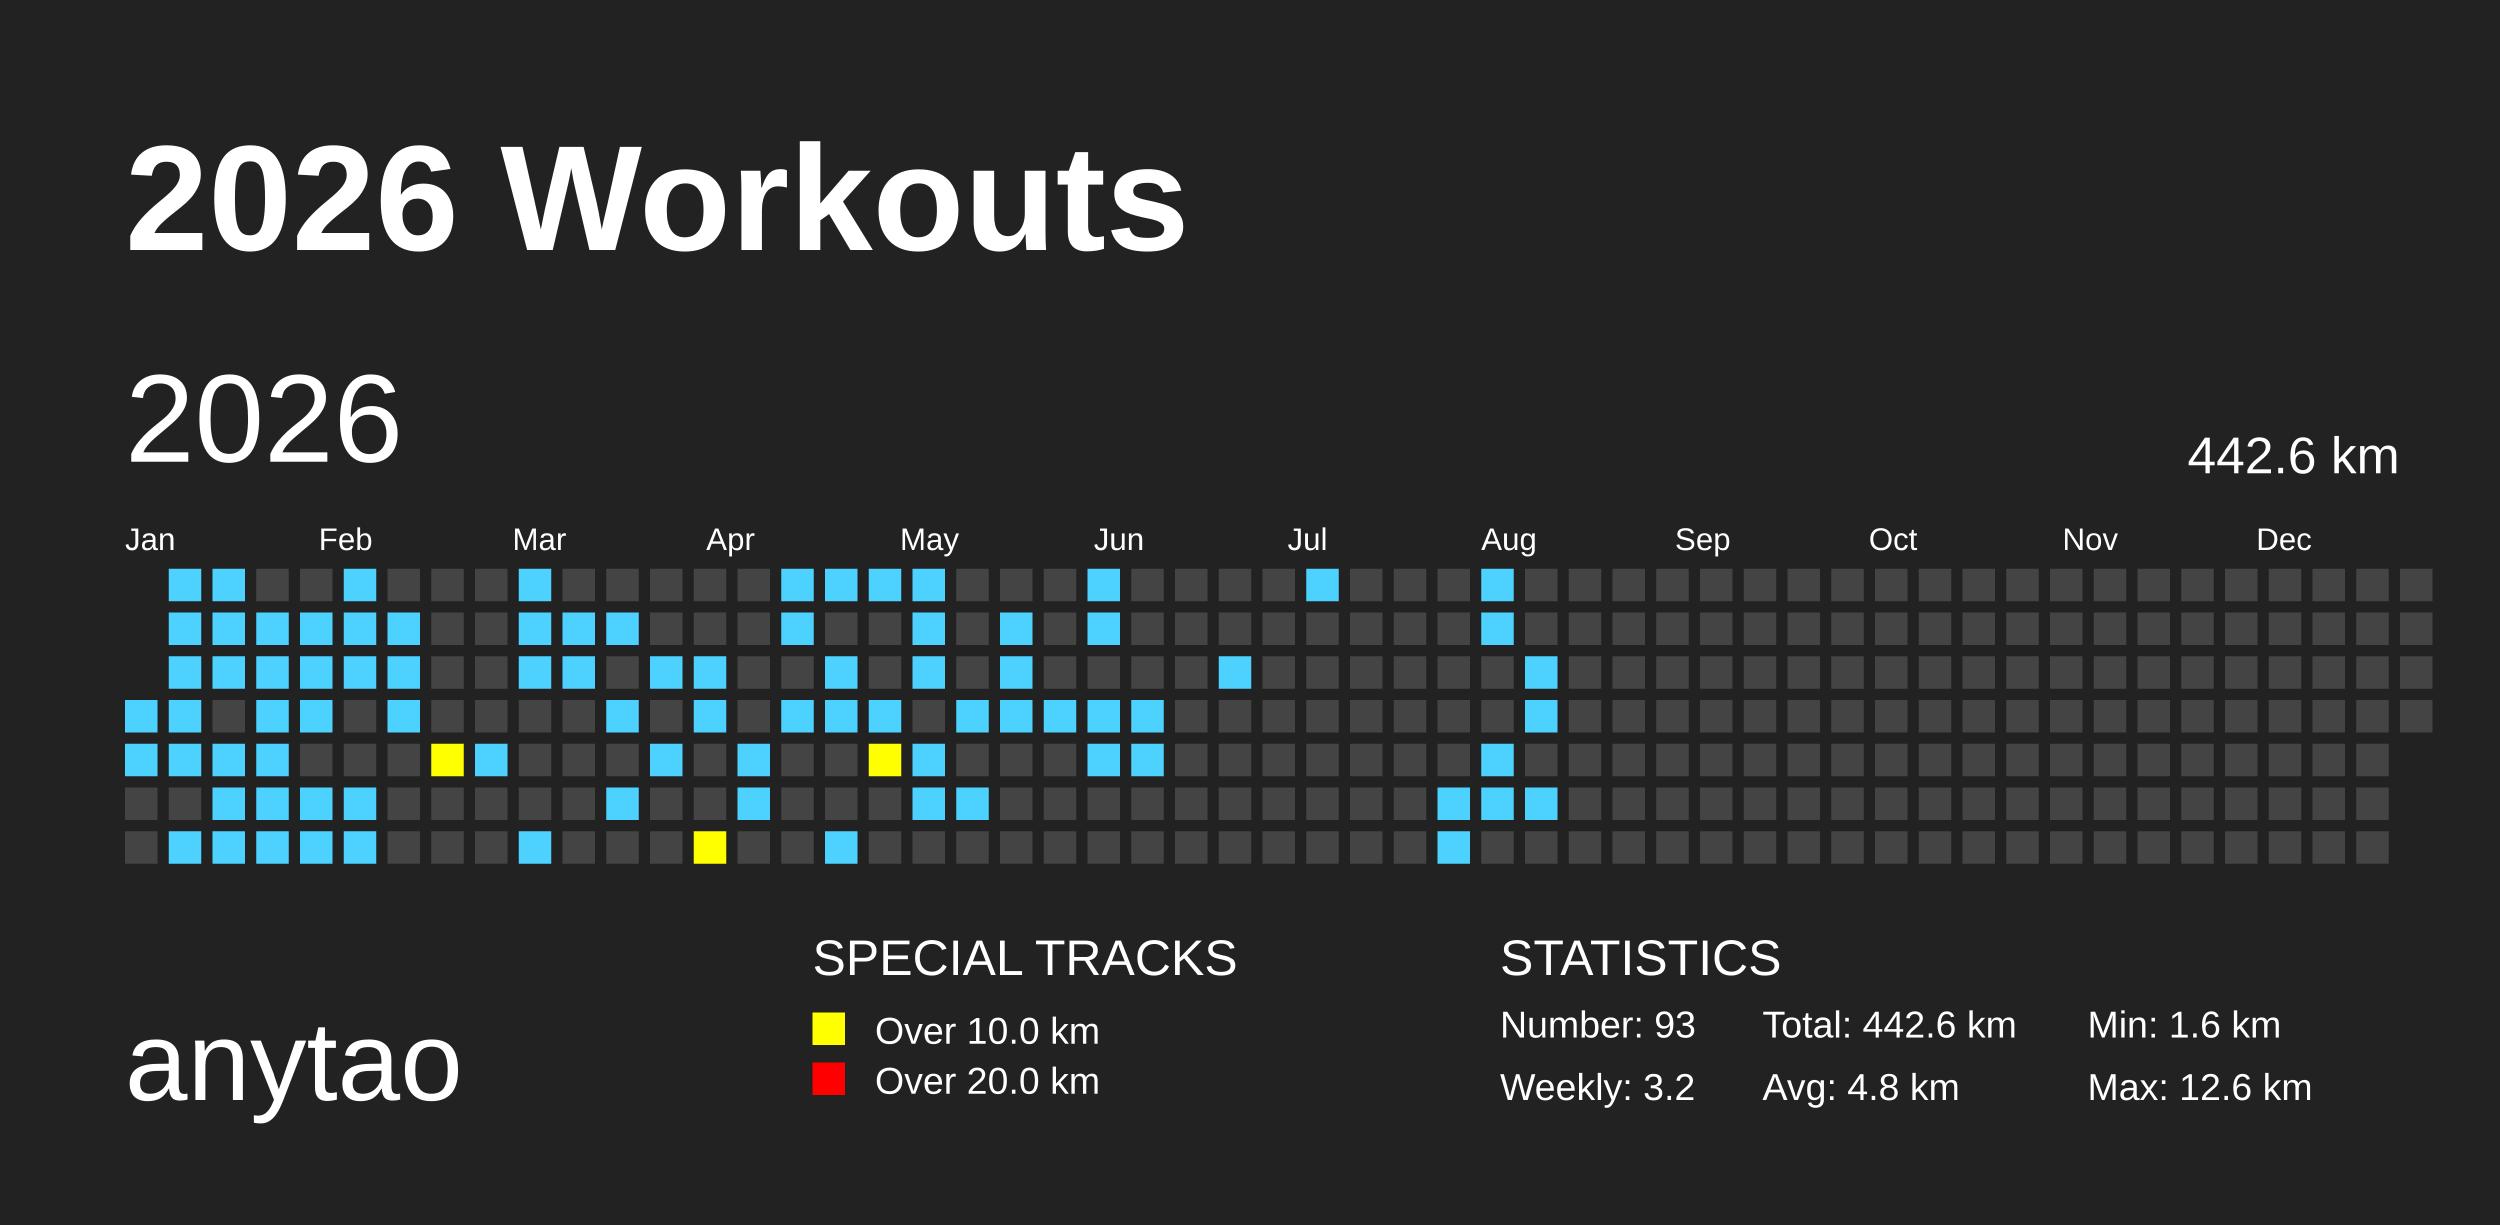
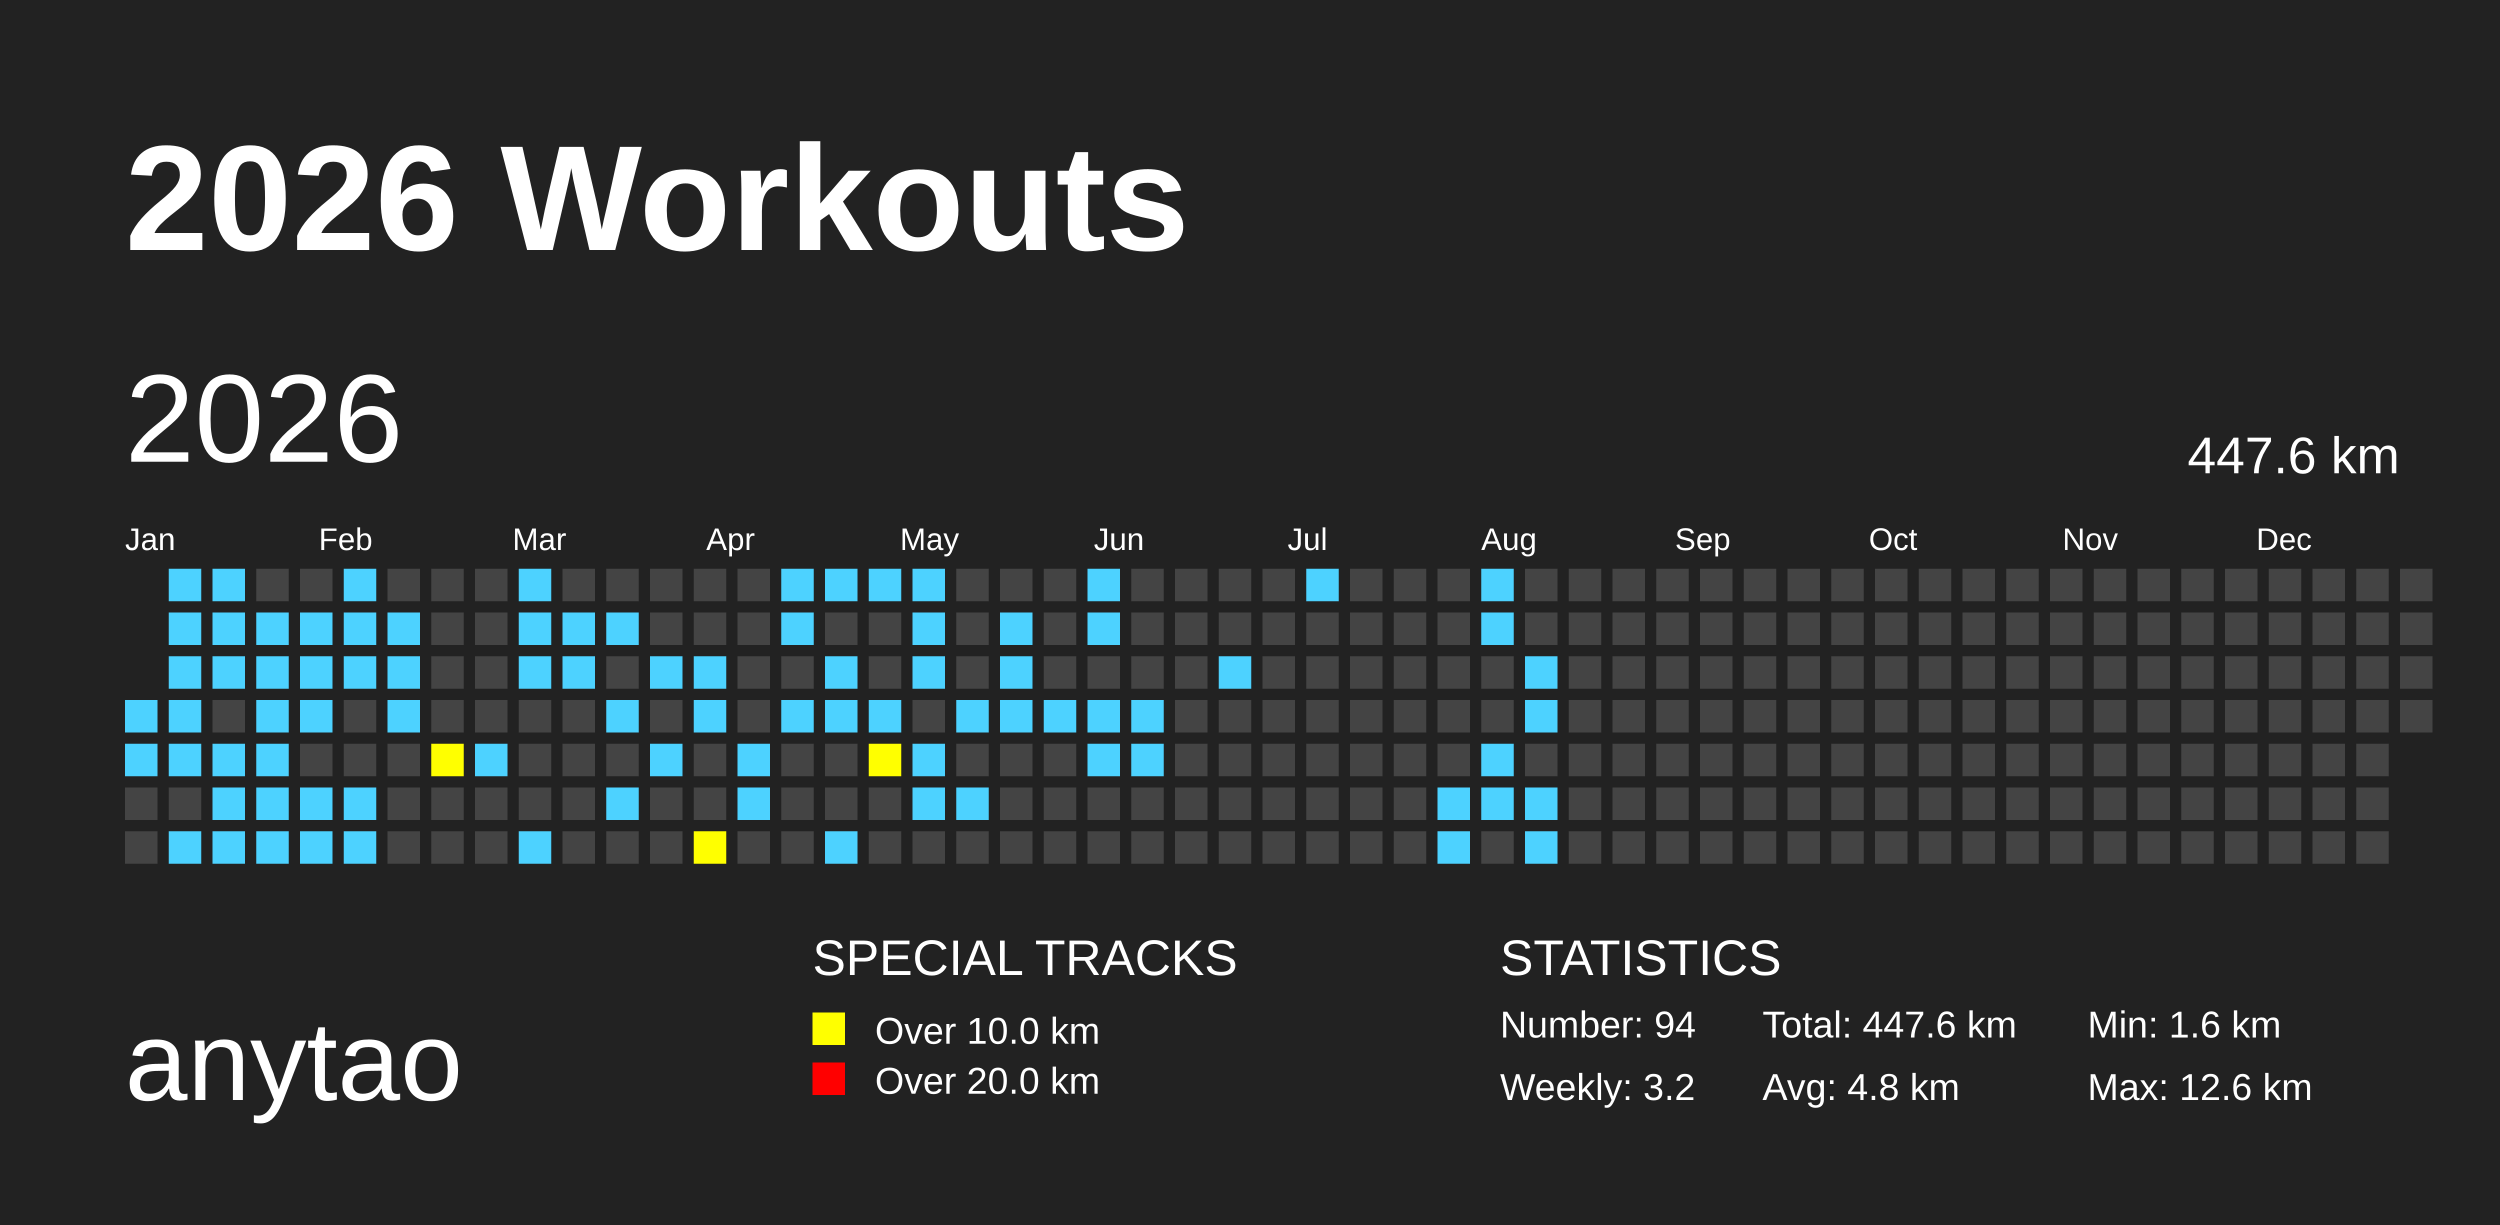
<svg xmlns="http://www.w3.org/2000/svg" baseProfile="full" height="98mm" version="1.1" viewBox="0,0,200,98" width="200mm">
  <defs>
    <pattern height="2" id="indoor-stripe" patternUnits="userSpaceOnUse" width="2">
      <line stroke="white" stroke-opacity="0.45" stroke-width="0.5" x1="0" x2="2" y1="2" y2="0" />
    </pattern>
  </defs>
  <rect fill="#222222" height="98" width="200" x="0" y="0" />
  <text fill="#FFFFFF" style="font-size:12px; font-family:Arial; font-weight:bold;" x="10" y="20">2026 Workouts</text>
  <text fill="#FFFFFF" style="font-size:9px; font-family:Arial" x="10" y="88">anytao</text>
  <text fill="#FFFFFF" style="font-size:4px; font-family:Arial" x="65" y="78">SPECIAL TRACKS</text>
  <rect fill="yellow" height="2.6" width="2.6" x="65" y="81" />
  <text fill="#FFFFFF" style="font-size:3px; font-family:Arial" x="70" y="83.5">Over 10.0 km</text>
  <rect fill="red" height="2.6" width="2.6" x="65" y="85" />
  <text fill="#FFFFFF" style="font-size:3px; font-family:Arial" x="70" y="87.5">Over 20.0 km</text>
  <text fill="#FFFFFF" style="font-size:4px; font-family:Arial" x="120" y="78">STATISTICS</text>
-   <text fill="#FFFFFF" style="font-size:3px; font-family:Arial" x="120" y="83">Number: 93</text>
+   <text fill="#FFFFFF" style="font-size:3px; font-family:Arial" x="120" y="83">Number: 94</text>
  <text fill="#FFFFFF" style="font-size:3px; font-family:Arial" x="120" y="88">Weekly: 3.2</text>
-   <text fill="#FFFFFF" style="font-size:3px; font-family:Arial" x="141" y="83">Total: 442.6 km</text>
+   <text fill="#FFFFFF" style="font-size:3px; font-family:Arial" x="141" y="83">Total: 447.6 km</text>
  <text fill="#FFFFFF" style="font-size:3px; font-family:Arial" x="141" y="88">Avg: 4.8 km</text>
  <text fill="#FFFFFF" style="font-size:3px; font-family:Arial" x="167" y="83">Min: 1.6 km</text>
  <text fill="#FFFFFF" style="font-size:3px; font-family:Arial" x="167" y="88">Max: 12.6 km</text>
  <text dominant-baseline="hanging" fill="#FFFFFF" style="font-size:10.0px; font-family:Arial;" x="10" y="30">2026</text>
-   <text dominant-baseline="hanging" fill="#FFFFFF" style="font-size:4.125px; font-family:Arial;" x="175" y="35">442.6 km</text>
+   <text dominant-baseline="hanging" fill="#FFFFFF" style="font-size:4.125px; font-family:Arial;" x="175" y="35">447.6 km</text>
  <text fill="#FFFFFF" style="font-size:2.5px; font-family:Arial" x="10.0" y="44">Jan</text>
  <text fill="#FFFFFF" style="font-size:2.5px; font-family:Arial" x="25.5" y="44">Feb</text>
  <text fill="#FFFFFF" style="font-size:2.5px; font-family:Arial" x="41.0" y="44">Mar</text>
  <text fill="#FFFFFF" style="font-size:2.5px; font-family:Arial" x="56.5" y="44">Apr</text>
  <text fill="#FFFFFF" style="font-size:2.5px; font-family:Arial" x="72.0" y="44">May</text>
  <text fill="#FFFFFF" style="font-size:2.5px; font-family:Arial" x="87.5" y="44">Jun</text>
  <text fill="#FFFFFF" style="font-size:2.5px; font-family:Arial" x="103.0" y="44">Jul</text>
  <text fill="#FFFFFF" style="font-size:2.5px; font-family:Arial" x="118.5" y="44">Aug</text>
  <text fill="#FFFFFF" style="font-size:2.5px; font-family:Arial" x="134.0" y="44">Sep</text>
  <text fill="#FFFFFF" style="font-size:2.5px; font-family:Arial" x="149.5" y="44">Oct</text>
  <text fill="#FFFFFF" style="font-size:2.5px; font-family:Arial" x="165.0" y="44">Nov</text>
  <text fill="#FFFFFF" style="font-size:2.5px; font-family:Arial" x="180.5" y="44">Dec</text>
  <rect fill="#4DD2FF" height="2.6" width="2.6" x="10.0" y="56.0" />
  <rect fill="#4DD2FF" height="2.6" width="2.6" x="10.0" y="59.5" />
  <rect fill="#444444" height="2.6" width="2.6" x="10.0" y="63.0" />
  <rect fill="#444444" height="2.6" width="2.6" x="10.0" y="66.5" />
  <rect fill="#4DD2FF" height="2.6" width="2.6" x="13.5" y="45.5" />
  <rect fill="#4DD2FF" height="2.6" width="2.6" x="13.5" y="49.0" />
  <rect fill="#4DD2FF" height="2.6" width="2.6" x="13.5" y="52.5" />
  <rect fill="#4DD2FF" height="2.6" width="2.6" x="13.5" y="56.0" />
  <rect fill="#4DD2FF" height="2.6" width="2.6" x="13.5" y="59.5" />
  <rect fill="#444444" height="2.6" width="2.6" x="13.5" y="63.0" />
  <rect fill="#4DD2FF" height="2.6" width="2.6" x="13.5" y="66.5" />
  <rect fill="#4DD2FF" height="2.6" width="2.6" x="17.0" y="45.5" />
  <rect fill="#4DD2FF" height="2.6" width="2.6" x="17.0" y="49.0" />
  <rect fill="#4DD2FF" height="2.6" width="2.6" x="17.0" y="52.5" />
  <rect fill="#444444" height="2.6" width="2.6" x="17.0" y="56.0" />
  <rect fill="#4DD2FF" height="2.6" width="2.6" x="17.0" y="59.5" />
  <rect fill="#4DD2FF" height="2.6" width="2.6" x="17.0" y="63.0" />
  <rect fill="#4DD2FF" height="2.6" width="2.6" x="17.0" y="66.5" />
  <rect fill="#444444" height="2.6" width="2.6" x="20.5" y="45.5" />
  <rect fill="#4DD2FF" height="2.6" width="2.6" x="20.5" y="49.0" />
  <rect fill="#4DD2FF" height="2.6" width="2.6" x="20.5" y="52.5" />
  <rect fill="#4DD2FF" height="2.6" width="2.6" x="20.5" y="56.0" />
  <rect fill="#4DD2FF" height="2.6" width="2.6" x="20.5" y="59.5" />
  <rect fill="#4DD2FF" height="2.6" width="2.6" x="20.5" y="63.0" />
  <rect fill="#4DD2FF" height="2.6" width="2.6" x="20.5" y="66.5" />
  <rect fill="#444444" height="2.6" width="2.6" x="24.0" y="45.5" />
  <rect fill="#4DD2FF" height="2.6" width="2.6" x="24.0" y="49.0" />
  <rect fill="#4DD2FF" height="2.6" width="2.6" x="24.0" y="52.5" />
  <rect fill="#4DD2FF" height="2.6" width="2.6" x="24.0" y="56.0" />
  <rect fill="#444444" height="2.6" width="2.6" x="24.0" y="59.5" />
  <rect fill="#4DD2FF" height="2.6" width="2.6" x="24.0" y="63.0" />
  <rect fill="#4DD2FF" height="2.6" width="2.6" x="24.0" y="66.5" />
  <rect fill="#4DD2FF" height="2.6" width="2.6" x="27.5" y="45.5" />
  <rect fill="#4DD2FF" height="2.6" width="2.6" x="27.5" y="49.0" />
  <rect fill="#4DD2FF" height="2.6" width="2.6" x="27.5" y="52.5" />
  <rect fill="#444444" height="2.6" width="2.6" x="27.5" y="56.0" />
  <rect fill="#444444" height="2.6" width="2.6" x="27.5" y="59.5" />
  <rect fill="#4DD2FF" height="2.6" width="2.6" x="27.5" y="63.0" />
  <rect fill="#4DD2FF" height="2.6" width="2.6" x="27.5" y="66.5" />
  <rect fill="#444444" height="2.6" width="2.6" x="31.0" y="45.5" />
  <rect fill="#4DD2FF" height="2.6" width="2.6" x="31.0" y="49.0" />
  <rect fill="#4DD2FF" height="2.6" width="2.6" x="31.0" y="52.5" />
  <rect fill="#4DD2FF" height="2.6" width="2.6" x="31.0" y="56.0" />
  <rect fill="#444444" height="2.6" width="2.6" x="31.0" y="59.5" />
  <rect fill="#444444" height="2.6" width="2.6" x="31.0" y="63.0" />
  <rect fill="#444444" height="2.6" width="2.6" x="31.0" y="66.5" />
  <rect fill="#444444" height="2.6" width="2.6" x="34.5" y="45.5" />
  <rect fill="#444444" height="2.6" width="2.6" x="34.5" y="49.0" />
  <rect fill="#444444" height="2.6" width="2.6" x="34.5" y="52.5" />
  <rect fill="#444444" height="2.6" width="2.6" x="34.5" y="56.0" />
  <rect fill="yellow" height="2.6" width="2.6" x="34.5" y="59.5" />
  <rect fill="#444444" height="2.6" width="2.6" x="34.5" y="63.0" />
  <rect fill="#444444" height="2.6" width="2.6" x="34.5" y="66.5" />
  <rect fill="#444444" height="2.6" width="2.6" x="38.0" y="45.5" />
  <rect fill="#444444" height="2.6" width="2.6" x="38.0" y="49.0" />
  <rect fill="#444444" height="2.6" width="2.6" x="38.0" y="52.5" />
  <rect fill="#444444" height="2.6" width="2.6" x="38.0" y="56.0" />
  <rect fill="#4DD2FF" height="2.6" width="2.6" x="38.0" y="59.5" />
  <rect fill="#444444" height="2.6" width="2.6" x="38.0" y="63.0" />
  <rect fill="#444444" height="2.6" width="2.6" x="38.0" y="66.5" />
  <rect fill="#4DD2FF" height="2.6" width="2.6" x="41.5" y="45.5" />
  <rect fill="#4DD2FF" height="2.6" width="2.6" x="41.5" y="49.0" />
  <rect fill="#4DD2FF" height="2.6" width="2.6" x="41.5" y="52.5" />
  <rect fill="#444444" height="2.6" width="2.6" x="41.5" y="56.0" />
  <rect fill="#444444" height="2.6" width="2.6" x="41.5" y="59.5" />
  <rect fill="#444444" height="2.6" width="2.6" x="41.5" y="63.0" />
  <rect fill="#4DD2FF" height="2.6" width="2.6" x="41.5" y="66.5" />
  <rect fill="#444444" height="2.6" width="2.6" x="45.0" y="45.5" />
  <rect fill="#4DD2FF" height="2.6" width="2.6" x="45.0" y="49.0" />
  <rect fill="#4DD2FF" height="2.6" width="2.6" x="45.0" y="52.5" />
  <rect fill="#444444" height="2.6" width="2.6" x="45.0" y="56.0" />
  <rect fill="#444444" height="2.6" width="2.6" x="45.0" y="59.5" />
  <rect fill="#444444" height="2.6" width="2.6" x="45.0" y="63.0" />
  <rect fill="#444444" height="2.6" width="2.6" x="45.0" y="66.5" />
  <rect fill="#444444" height="2.6" width="2.6" x="48.5" y="45.5" />
  <rect fill="#4DD2FF" height="2.6" width="2.6" x="48.5" y="49.0" />
  <rect fill="#444444" height="2.6" width="2.6" x="48.5" y="52.5" />
  <rect fill="#4DD2FF" height="2.6" width="2.6" x="48.5" y="56.0" />
  <rect fill="#444444" height="2.6" width="2.6" x="48.5" y="59.5" />
  <rect fill="#4DD2FF" height="2.6" width="2.6" x="48.5" y="63.0" />
  <rect fill="#444444" height="2.6" width="2.6" x="48.5" y="66.5" />
  <rect fill="#444444" height="2.6" width="2.6" x="52.0" y="45.5" />
  <rect fill="#444444" height="2.6" width="2.6" x="52.0" y="49.0" />
  <rect fill="#4DD2FF" height="2.6" width="2.6" x="52.0" y="52.5" />
  <rect fill="#444444" height="2.6" width="2.6" x="52.0" y="56.0" />
  <rect fill="#4DD2FF" height="2.6" width="2.6" x="52.0" y="59.5" />
  <rect fill="#444444" height="2.6" width="2.6" x="52.0" y="63.0" />
  <rect fill="#444444" height="2.6" width="2.6" x="52.0" y="66.5" />
  <rect fill="#444444" height="2.6" width="2.6" x="55.5" y="45.5" />
  <rect fill="#444444" height="2.6" width="2.6" x="55.5" y="49.0" />
  <rect fill="#4DD2FF" height="2.6" width="2.6" x="55.5" y="52.5" />
  <rect fill="#4DD2FF" height="2.6" width="2.6" x="55.5" y="56.0" />
  <rect fill="#444444" height="2.6" width="2.6" x="55.5" y="59.5" />
  <rect fill="#444444" height="2.6" width="2.6" x="55.5" y="63.0" />
  <rect fill="yellow" height="2.6" width="2.6" x="55.5" y="66.5" />
  <rect fill="#444444" height="2.6" width="2.6" x="59.0" y="45.5" />
  <rect fill="#444444" height="2.6" width="2.6" x="59.0" y="49.0" />
  <rect fill="#444444" height="2.6" width="2.6" x="59.0" y="52.5" />
  <rect fill="#444444" height="2.6" width="2.6" x="59.0" y="56.0" />
  <rect fill="#4DD2FF" height="2.6" width="2.6" x="59.0" y="59.5" />
  <rect fill="#4DD2FF" height="2.6" width="2.6" x="59.0" y="63.0" />
  <rect fill="#444444" height="2.6" width="2.6" x="59.0" y="66.5" />
  <rect fill="#4DD2FF" height="2.6" width="2.6" x="62.5" y="45.5" />
  <rect fill="#4DD2FF" height="2.6" width="2.6" x="62.5" y="49.0" />
  <rect fill="#444444" height="2.6" width="2.6" x="62.5" y="52.5" />
  <rect fill="#4DD2FF" height="2.6" width="2.6" x="62.5" y="56.0" />
  <rect fill="#444444" height="2.6" width="2.6" x="62.5" y="59.5" />
  <rect fill="#444444" height="2.6" width="2.6" x="62.5" y="63.0" />
  <rect fill="#444444" height="2.6" width="2.6" x="62.5" y="66.5" />
  <rect fill="#4DD2FF" height="2.6" width="2.6" x="66.0" y="45.5" />
  <rect fill="#444444" height="2.6" width="2.6" x="66.0" y="49.0" />
  <rect fill="#4DD2FF" height="2.6" width="2.6" x="66.0" y="52.5" />
  <rect fill="#4DD2FF" height="2.6" width="2.6" x="66.0" y="56.0" />
  <rect fill="#444444" height="2.6" width="2.6" x="66.0" y="59.5" />
  <rect fill="#444444" height="2.6" width="2.6" x="66.0" y="63.0" />
  <rect fill="#4DD2FF" height="2.6" width="2.6" x="66.0" y="66.5" />
  <rect fill="#4DD2FF" height="2.6" width="2.6" x="69.5" y="45.5" />
  <rect fill="#444444" height="2.6" width="2.6" x="69.5" y="49.0" />
  <rect fill="#444444" height="2.6" width="2.6" x="69.5" y="52.5" />
  <rect fill="#4DD2FF" height="2.6" width="2.6" x="69.5" y="56.0" />
  <rect fill="yellow" height="2.6" width="2.6" x="69.5" y="59.5" />
  <rect fill="#444444" height="2.6" width="2.6" x="69.5" y="63.0" />
  <rect fill="#444444" height="2.6" width="2.6" x="69.5" y="66.5" />
  <rect fill="#4DD2FF" height="2.6" width="2.6" x="73.0" y="45.5" />
  <rect fill="#4DD2FF" height="2.6" width="2.6" x="73.0" y="49.0" />
  <rect fill="#4DD2FF" height="2.6" width="2.6" x="73.0" y="52.5" />
  <rect fill="#444444" height="2.6" width="2.6" x="73.0" y="56.0" />
  <rect fill="#4DD2FF" height="2.6" width="2.6" x="73.0" y="59.5" />
  <rect fill="#4DD2FF" height="2.6" width="2.6" x="73.0" y="63.0" />
  <rect fill="#444444" height="2.6" width="2.6" x="73.0" y="66.5" />
  <rect fill="#444444" height="2.6" width="2.6" x="76.5" y="45.5" />
  <rect fill="#444444" height="2.6" width="2.6" x="76.5" y="49.0" />
  <rect fill="#444444" height="2.6" width="2.6" x="76.5" y="52.5" />
  <rect fill="#4DD2FF" height="2.6" width="2.6" x="76.5" y="56.0" />
  <rect fill="#444444" height="2.6" width="2.6" x="76.5" y="59.5" />
  <rect fill="#4DD2FF" height="2.6" width="2.6" x="76.5" y="63.0" />
  <rect fill="#444444" height="2.6" width="2.6" x="76.5" y="66.5" />
  <rect fill="#444444" height="2.6" width="2.6" x="80.0" y="45.5" />
  <rect fill="#4DD2FF" height="2.6" width="2.6" x="80.0" y="49.0" />
  <rect fill="#4DD2FF" height="2.6" width="2.6" x="80.0" y="52.5" />
  <rect fill="#4DD2FF" height="2.6" width="2.6" x="80.0" y="56.0" />
  <rect fill="#444444" height="2.6" width="2.6" x="80.0" y="59.5" />
  <rect fill="#444444" height="2.6" width="2.6" x="80.0" y="63.0" />
  <rect fill="#444444" height="2.6" width="2.6" x="80.0" y="66.5" />
  <rect fill="#444444" height="2.6" width="2.6" x="83.5" y="45.5" />
  <rect fill="#444444" height="2.6" width="2.6" x="83.5" y="49.0" />
  <rect fill="#444444" height="2.6" width="2.6" x="83.5" y="52.5" />
  <rect fill="#4DD2FF" height="2.6" width="2.6" x="83.5" y="56.0" />
  <rect fill="#444444" height="2.6" width="2.6" x="83.5" y="59.5" />
  <rect fill="#444444" height="2.6" width="2.6" x="83.5" y="63.0" />
  <rect fill="#444444" height="2.6" width="2.6" x="83.5" y="66.5" />
  <rect fill="#4DD2FF" height="2.6" width="2.6" x="87.0" y="45.5" />
  <rect fill="#4DD2FF" height="2.6" width="2.6" x="87.0" y="49.0" />
  <rect fill="#444444" height="2.6" width="2.6" x="87.0" y="52.5" />
  <rect fill="#4DD2FF" height="2.6" width="2.6" x="87.0" y="56.0" />
  <rect fill="#4DD2FF" height="2.6" width="2.6" x="87.0" y="59.5" />
  <rect fill="#444444" height="2.6" width="2.6" x="87.0" y="63.0" />
  <rect fill="#444444" height="2.6" width="2.6" x="87.0" y="66.5" />
  <rect fill="#444444" height="2.6" width="2.6" x="90.5" y="45.5" />
  <rect fill="#444444" height="2.6" width="2.6" x="90.5" y="49.0" />
  <rect fill="#444444" height="2.6" width="2.6" x="90.5" y="52.5" />
  <rect fill="#4DD2FF" height="2.6" width="2.6" x="90.5" y="56.0" />
  <rect fill="#4DD2FF" height="2.6" width="2.6" x="90.5" y="59.5" />
  <rect fill="#444444" height="2.6" width="2.6" x="90.5" y="63.0" />
  <rect fill="#444444" height="2.6" width="2.6" x="90.5" y="66.5" />
  <rect fill="#444444" height="2.6" width="2.6" x="94.0" y="45.5" />
  <rect fill="#444444" height="2.6" width="2.6" x="94.0" y="49.0" />
  <rect fill="#444444" height="2.6" width="2.6" x="94.0" y="52.5" />
  <rect fill="#444444" height="2.6" width="2.6" x="94.0" y="56.0" />
  <rect fill="#444444" height="2.6" width="2.6" x="94.0" y="59.5" />
  <rect fill="#444444" height="2.6" width="2.6" x="94.0" y="63.0" />
  <rect fill="#444444" height="2.6" width="2.6" x="94.0" y="66.5" />
  <rect fill="#444444" height="2.6" width="2.6" x="97.5" y="45.5" />
  <rect fill="#444444" height="2.6" width="2.6" x="97.5" y="49.0" />
  <rect fill="#4DD2FF" height="2.6" width="2.6" x="97.5" y="52.5" />
  <rect fill="#444444" height="2.6" width="2.6" x="97.5" y="56.0" />
  <rect fill="#444444" height="2.6" width="2.6" x="97.5" y="59.5" />
  <rect fill="#444444" height="2.6" width="2.6" x="97.5" y="63.0" />
  <rect fill="#444444" height="2.6" width="2.6" x="97.5" y="66.5" />
  <rect fill="#444444" height="2.6" width="2.6" x="101.0" y="45.5" />
  <rect fill="#444444" height="2.6" width="2.6" x="101.0" y="49.0" />
  <rect fill="#444444" height="2.6" width="2.6" x="101.0" y="52.5" />
  <rect fill="#444444" height="2.6" width="2.6" x="101.0" y="56.0" />
  <rect fill="#444444" height="2.6" width="2.6" x="101.0" y="59.5" />
  <rect fill="#444444" height="2.6" width="2.6" x="101.0" y="63.0" />
  <rect fill="#444444" height="2.6" width="2.6" x="101.0" y="66.5" />
  <rect fill="#4DD2FF" height="2.6" width="2.6" x="104.5" y="45.5" />
  <rect fill="#444444" height="2.6" width="2.6" x="104.5" y="49.0" />
  <rect fill="#444444" height="2.6" width="2.6" x="104.5" y="52.5" />
  <rect fill="#444444" height="2.6" width="2.6" x="104.5" y="56.0" />
  <rect fill="#444444" height="2.6" width="2.6" x="104.5" y="59.5" />
  <rect fill="#444444" height="2.6" width="2.6" x="104.5" y="63.0" />
  <rect fill="#444444" height="2.6" width="2.6" x="104.5" y="66.5" />
  <rect fill="#444444" height="2.6" width="2.6" x="108.0" y="45.5" />
  <rect fill="#444444" height="2.6" width="2.6" x="108.0" y="49.0" />
  <rect fill="#444444" height="2.6" width="2.6" x="108.0" y="52.5" />
  <rect fill="#444444" height="2.6" width="2.6" x="108.0" y="56.0" />
  <rect fill="#444444" height="2.6" width="2.6" x="108.0" y="59.5" />
  <rect fill="#444444" height="2.6" width="2.6" x="108.0" y="63.0" />
  <rect fill="#444444" height="2.6" width="2.6" x="108.0" y="66.5" />
  <rect fill="#444444" height="2.6" width="2.6" x="111.5" y="45.5" />
  <rect fill="#444444" height="2.6" width="2.6" x="111.5" y="49.0" />
  <rect fill="#444444" height="2.6" width="2.6" x="111.5" y="52.5" />
  <rect fill="#444444" height="2.6" width="2.6" x="111.5" y="56.0" />
  <rect fill="#444444" height="2.6" width="2.6" x="111.5" y="59.5" />
  <rect fill="#444444" height="2.6" width="2.6" x="111.5" y="63.0" />
  <rect fill="#444444" height="2.6" width="2.6" x="111.5" y="66.5" />
  <rect fill="#444444" height="2.6" width="2.6" x="115.0" y="45.5" />
  <rect fill="#444444" height="2.6" width="2.6" x="115.0" y="49.0" />
  <rect fill="#444444" height="2.6" width="2.6" x="115.0" y="52.5" />
  <rect fill="#444444" height="2.6" width="2.6" x="115.0" y="56.0" />
  <rect fill="#444444" height="2.6" width="2.6" x="115.0" y="59.5" />
  <rect fill="#4DD2FF" height="2.6" width="2.6" x="115.0" y="63.0" />
  <rect fill="#4DD2FF" height="2.6" width="2.6" x="115.0" y="66.5" />
  <rect fill="#4DD2FF" height="2.6" width="2.6" x="118.5" y="45.5" />
  <rect fill="#4DD2FF" height="2.6" width="2.6" x="118.5" y="49.0" />
  <rect fill="#444444" height="2.6" width="2.6" x="118.5" y="52.5" />
  <rect fill="#444444" height="2.6" width="2.6" x="118.5" y="56.0" />
  <rect fill="#4DD2FF" height="2.6" width="2.6" x="118.5" y="59.5" />
  <rect fill="#4DD2FF" height="2.6" width="2.6" x="118.5" y="63.0" />
  <rect fill="#444444" height="2.6" width="2.6" x="118.5" y="66.5" />
  <rect fill="#444444" height="2.6" width="2.6" x="122.0" y="45.5" />
  <rect fill="#444444" height="2.6" width="2.6" x="122.0" y="49.0" />
  <rect fill="#4DD2FF" height="2.6" width="2.6" x="122.0" y="52.5" />
  <rect fill="#4DD2FF" height="2.6" width="2.6" x="122.0" y="56.0" />
  <rect fill="#444444" height="2.6" width="2.6" x="122.0" y="59.5" />
  <rect fill="#4DD2FF" height="2.6" width="2.6" x="122.0" y="63.0" />
-   <rect fill="#444444" height="2.6" width="2.6" x="122.0" y="66.5" />
+   <rect fill="#4DD2FF" height="2.6" width="2.6" x="122.0" y="66.5" />
  <rect fill="#444444" height="2.6" width="2.6" x="125.5" y="45.5" />
  <rect fill="#444444" height="2.6" width="2.6" x="125.5" y="49.0" />
  <rect fill="#444444" height="2.6" width="2.6" x="125.5" y="52.5" />
  <rect fill="#444444" height="2.6" width="2.6" x="125.5" y="56.0" />
  <rect fill="#444444" height="2.6" width="2.6" x="125.5" y="59.5" />
  <rect fill="#444444" height="2.6" width="2.6" x="125.5" y="63.0" />
  <rect fill="#444444" height="2.6" width="2.6" x="125.5" y="66.5" />
  <rect fill="#444444" height="2.6" width="2.6" x="129.0" y="45.5" />
  <rect fill="#444444" height="2.6" width="2.6" x="129.0" y="49.0" />
  <rect fill="#444444" height="2.6" width="2.6" x="129.0" y="52.5" />
  <rect fill="#444444" height="2.6" width="2.6" x="129.0" y="56.0" />
  <rect fill="#444444" height="2.6" width="2.6" x="129.0" y="59.5" />
  <rect fill="#444444" height="2.6" width="2.6" x="129.0" y="63.0" />
  <rect fill="#444444" height="2.6" width="2.6" x="129.0" y="66.5" />
  <rect fill="#444444" height="2.6" width="2.6" x="132.5" y="45.5" />
  <rect fill="#444444" height="2.6" width="2.6" x="132.5" y="49.0" />
  <rect fill="#444444" height="2.6" width="2.6" x="132.5" y="52.5" />
  <rect fill="#444444" height="2.6" width="2.6" x="132.5" y="56.0" />
  <rect fill="#444444" height="2.6" width="2.6" x="132.5" y="59.5" />
  <rect fill="#444444" height="2.6" width="2.6" x="132.5" y="63.0" />
  <rect fill="#444444" height="2.6" width="2.6" x="132.5" y="66.5" />
  <rect fill="#444444" height="2.6" width="2.6" x="136.0" y="45.5" />
  <rect fill="#444444" height="2.6" width="2.6" x="136.0" y="49.0" />
  <rect fill="#444444" height="2.6" width="2.6" x="136.0" y="52.5" />
  <rect fill="#444444" height="2.6" width="2.6" x="136.0" y="56.0" />
  <rect fill="#444444" height="2.6" width="2.6" x="136.0" y="59.5" />
  <rect fill="#444444" height="2.6" width="2.6" x="136.0" y="63.0" />
  <rect fill="#444444" height="2.6" width="2.6" x="136.0" y="66.5" />
  <rect fill="#444444" height="2.6" width="2.6" x="139.5" y="45.5" />
  <rect fill="#444444" height="2.6" width="2.6" x="139.5" y="49.0" />
  <rect fill="#444444" height="2.6" width="2.6" x="139.5" y="52.5" />
  <rect fill="#444444" height="2.6" width="2.6" x="139.5" y="56.0" />
  <rect fill="#444444" height="2.6" width="2.6" x="139.5" y="59.5" />
  <rect fill="#444444" height="2.6" width="2.6" x="139.5" y="63.0" />
  <rect fill="#444444" height="2.6" width="2.6" x="139.5" y="66.5" />
  <rect fill="#444444" height="2.6" width="2.6" x="143.0" y="45.5" />
  <rect fill="#444444" height="2.6" width="2.6" x="143.0" y="49.0" />
  <rect fill="#444444" height="2.6" width="2.6" x="143.0" y="52.5" />
  <rect fill="#444444" height="2.6" width="2.6" x="143.0" y="56.0" />
  <rect fill="#444444" height="2.6" width="2.6" x="143.0" y="59.5" />
  <rect fill="#444444" height="2.6" width="2.6" x="143.0" y="63.0" />
  <rect fill="#444444" height="2.6" width="2.6" x="143.0" y="66.5" />
  <rect fill="#444444" height="2.6" width="2.6" x="146.5" y="45.5" />
  <rect fill="#444444" height="2.6" width="2.6" x="146.5" y="49.0" />
  <rect fill="#444444" height="2.6" width="2.6" x="146.5" y="52.5" />
  <rect fill="#444444" height="2.6" width="2.6" x="146.5" y="56.0" />
  <rect fill="#444444" height="2.6" width="2.6" x="146.5" y="59.5" />
  <rect fill="#444444" height="2.6" width="2.6" x="146.5" y="63.0" />
  <rect fill="#444444" height="2.6" width="2.6" x="146.5" y="66.5" />
  <rect fill="#444444" height="2.6" width="2.6" x="150.0" y="45.5" />
  <rect fill="#444444" height="2.6" width="2.6" x="150.0" y="49.0" />
  <rect fill="#444444" height="2.6" width="2.6" x="150.0" y="52.5" />
  <rect fill="#444444" height="2.6" width="2.6" x="150.0" y="56.0" />
  <rect fill="#444444" height="2.6" width="2.6" x="150.0" y="59.5" />
  <rect fill="#444444" height="2.6" width="2.6" x="150.0" y="63.0" />
  <rect fill="#444444" height="2.6" width="2.6" x="150.0" y="66.5" />
  <rect fill="#444444" height="2.6" width="2.6" x="153.5" y="45.5" />
  <rect fill="#444444" height="2.6" width="2.6" x="153.5" y="49.0" />
  <rect fill="#444444" height="2.6" width="2.6" x="153.5" y="52.5" />
  <rect fill="#444444" height="2.6" width="2.6" x="153.5" y="56.0" />
  <rect fill="#444444" height="2.6" width="2.6" x="153.5" y="59.5" />
  <rect fill="#444444" height="2.6" width="2.6" x="153.5" y="63.0" />
  <rect fill="#444444" height="2.6" width="2.6" x="153.5" y="66.5" />
  <rect fill="#444444" height="2.6" width="2.6" x="157.0" y="45.5" />
  <rect fill="#444444" height="2.6" width="2.6" x="157.0" y="49.0" />
  <rect fill="#444444" height="2.6" width="2.6" x="157.0" y="52.5" />
  <rect fill="#444444" height="2.6" width="2.6" x="157.0" y="56.0" />
  <rect fill="#444444" height="2.6" width="2.6" x="157.0" y="59.5" />
  <rect fill="#444444" height="2.6" width="2.6" x="157.0" y="63.0" />
  <rect fill="#444444" height="2.6" width="2.6" x="157.0" y="66.5" />
  <rect fill="#444444" height="2.6" width="2.6" x="160.5" y="45.5" />
  <rect fill="#444444" height="2.6" width="2.6" x="160.5" y="49.0" />
  <rect fill="#444444" height="2.6" width="2.6" x="160.5" y="52.5" />
  <rect fill="#444444" height="2.6" width="2.6" x="160.5" y="56.0" />
  <rect fill="#444444" height="2.6" width="2.6" x="160.5" y="59.5" />
  <rect fill="#444444" height="2.6" width="2.6" x="160.5" y="63.0" />
  <rect fill="#444444" height="2.6" width="2.6" x="160.5" y="66.5" />
  <rect fill="#444444" height="2.6" width="2.6" x="164.0" y="45.5" />
  <rect fill="#444444" height="2.6" width="2.6" x="164.0" y="49.0" />
  <rect fill="#444444" height="2.6" width="2.6" x="164.0" y="52.5" />
  <rect fill="#444444" height="2.6" width="2.6" x="164.0" y="56.0" />
  <rect fill="#444444" height="2.6" width="2.6" x="164.0" y="59.5" />
  <rect fill="#444444" height="2.6" width="2.6" x="164.0" y="63.0" />
  <rect fill="#444444" height="2.6" width="2.6" x="164.0" y="66.5" />
  <rect fill="#444444" height="2.6" width="2.6" x="167.5" y="45.5" />
  <rect fill="#444444" height="2.6" width="2.6" x="167.5" y="49.0" />
  <rect fill="#444444" height="2.6" width="2.6" x="167.5" y="52.5" />
  <rect fill="#444444" height="2.6" width="2.6" x="167.5" y="56.0" />
  <rect fill="#444444" height="2.6" width="2.6" x="167.5" y="59.5" />
  <rect fill="#444444" height="2.6" width="2.6" x="167.5" y="63.0" />
  <rect fill="#444444" height="2.6" width="2.6" x="167.5" y="66.5" />
  <rect fill="#444444" height="2.6" width="2.6" x="171.0" y="45.5" />
  <rect fill="#444444" height="2.6" width="2.6" x="171.0" y="49.0" />
  <rect fill="#444444" height="2.6" width="2.6" x="171.0" y="52.5" />
  <rect fill="#444444" height="2.6" width="2.6" x="171.0" y="56.0" />
  <rect fill="#444444" height="2.6" width="2.6" x="171.0" y="59.5" />
  <rect fill="#444444" height="2.6" width="2.6" x="171.0" y="63.0" />
  <rect fill="#444444" height="2.6" width="2.6" x="171.0" y="66.5" />
  <rect fill="#444444" height="2.6" width="2.6" x="174.5" y="45.5" />
  <rect fill="#444444" height="2.6" width="2.6" x="174.5" y="49.0" />
  <rect fill="#444444" height="2.6" width="2.6" x="174.5" y="52.5" />
  <rect fill="#444444" height="2.6" width="2.6" x="174.5" y="56.0" />
  <rect fill="#444444" height="2.6" width="2.6" x="174.5" y="59.5" />
  <rect fill="#444444" height="2.6" width="2.6" x="174.5" y="63.0" />
  <rect fill="#444444" height="2.6" width="2.6" x="174.5" y="66.5" />
  <rect fill="#444444" height="2.6" width="2.6" x="178.0" y="45.5" />
  <rect fill="#444444" height="2.6" width="2.6" x="178.0" y="49.0" />
  <rect fill="#444444" height="2.6" width="2.6" x="178.0" y="52.5" />
  <rect fill="#444444" height="2.6" width="2.6" x="178.0" y="56.0" />
  <rect fill="#444444" height="2.6" width="2.6" x="178.0" y="59.5" />
  <rect fill="#444444" height="2.6" width="2.6" x="178.0" y="63.0" />
  <rect fill="#444444" height="2.6" width="2.6" x="178.0" y="66.5" />
  <rect fill="#444444" height="2.6" width="2.6" x="181.5" y="45.5" />
  <rect fill="#444444" height="2.6" width="2.6" x="181.5" y="49.0" />
  <rect fill="#444444" height="2.6" width="2.6" x="181.5" y="52.5" />
  <rect fill="#444444" height="2.6" width="2.6" x="181.5" y="56.0" />
  <rect fill="#444444" height="2.6" width="2.6" x="181.5" y="59.5" />
  <rect fill="#444444" height="2.6" width="2.6" x="181.5" y="63.0" />
  <rect fill="#444444" height="2.6" width="2.6" x="181.5" y="66.5" />
  <rect fill="#444444" height="2.6" width="2.6" x="185.0" y="45.5" />
  <rect fill="#444444" height="2.6" width="2.6" x="185.0" y="49.0" />
  <rect fill="#444444" height="2.6" width="2.6" x="185.0" y="52.5" />
  <rect fill="#444444" height="2.6" width="2.6" x="185.0" y="56.0" />
  <rect fill="#444444" height="2.6" width="2.6" x="185.0" y="59.5" />
  <rect fill="#444444" height="2.6" width="2.6" x="185.0" y="63.0" />
  <rect fill="#444444" height="2.6" width="2.6" x="185.0" y="66.5" />
  <rect fill="#444444" height="2.6" width="2.6" x="188.5" y="45.5" />
  <rect fill="#444444" height="2.6" width="2.6" x="188.5" y="49.0" />
  <rect fill="#444444" height="2.6" width="2.6" x="188.5" y="52.5" />
  <rect fill="#444444" height="2.6" width="2.6" x="188.5" y="56.0" />
  <rect fill="#444444" height="2.6" width="2.6" x="188.5" y="59.5" />
  <rect fill="#444444" height="2.6" width="2.6" x="188.5" y="63.0" />
  <rect fill="#444444" height="2.6" width="2.6" x="188.5" y="66.5" />
  <rect fill="#444444" height="2.6" width="2.6" x="192.0" y="45.5" />
  <rect fill="#444444" height="2.6" width="2.6" x="192.0" y="49.0" />
  <rect fill="#444444" height="2.6" width="2.6" x="192.0" y="52.5" />
  <rect fill="#444444" height="2.6" width="2.6" x="192.0" y="56.0" />
</svg>
